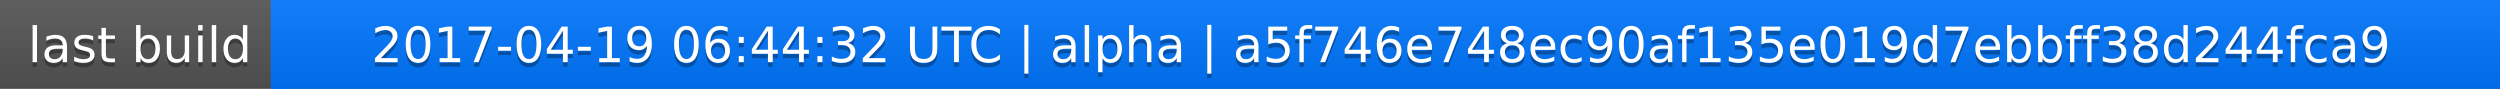
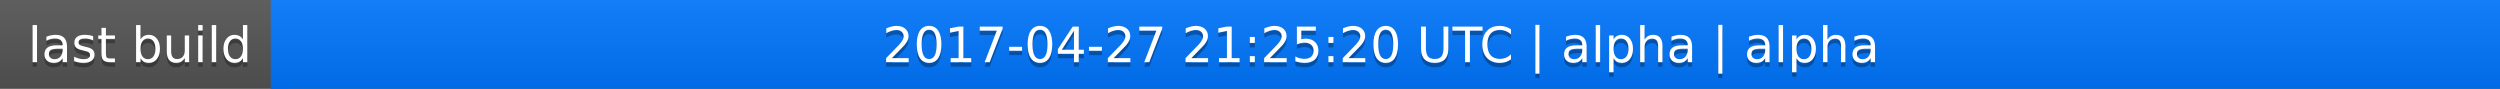
<svg xmlns="http://www.w3.org/2000/svg" width="563" height="20">
  <linearGradient id="a" x2="0" y2="100%">
    <stop offset="0" stop-color="#bbb" stop-opacity=".1" />
    <stop offset="1" stop-opacity=".1" />
  </linearGradient>
  <rect rx="0" width="563" height="20" fill="#555" />
  <rect rx="0" x="61" width="502" height="20" fill="#07f" />
  <path fill="#07f" d="M61 0h4v20h-4z" />
  <rect rx="0" width="563" height="20" fill="url(#a)" />
  <g fill="#fff" text-anchor="middle" font-family="DejaVu Sans,Verdana,Geneva,sans-serif" font-size="11">
    <text x="31.5" y="15" fill="#010101" fill-opacity=".3">last build</text>
    <text x="31.5" y="14">last build</text>
-     <text x="311" y="15" fill="#010101" fill-opacity=".3">2017-04-19 06:44:32 UTC | alpha | a5f746e748ec90af135e019d7ebbff38d244fca9</text>
-     <text x="311" y="14">2017-04-19 06:44:32 UTC | alpha | a5f746e748ec90af135e019d7ebbff38d244fca9</text>
+     <text x="311" y="15" fill="#010101" fill-opacity=".3">2017-04-27 21:25:20 UTC | alpha | alpha</text>
+     <text x="311" y="14">2017-04-27 21:25:20 UTC | alpha | alpha</text>
  </g>
</svg>
